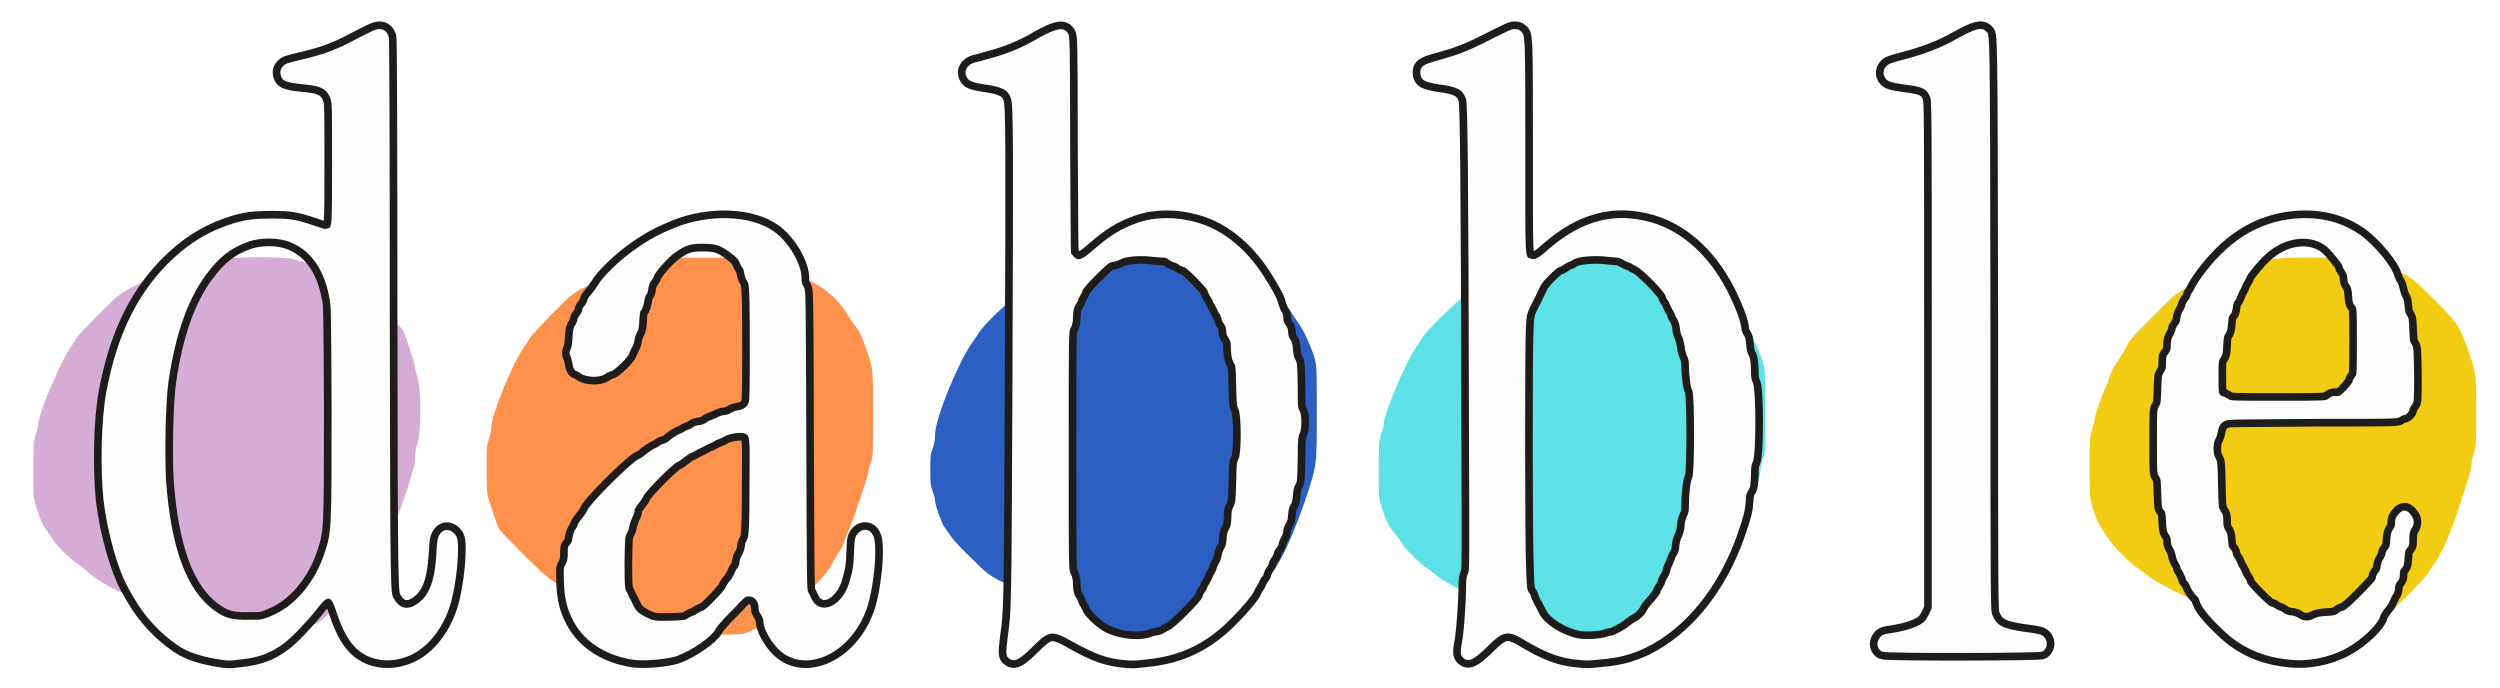
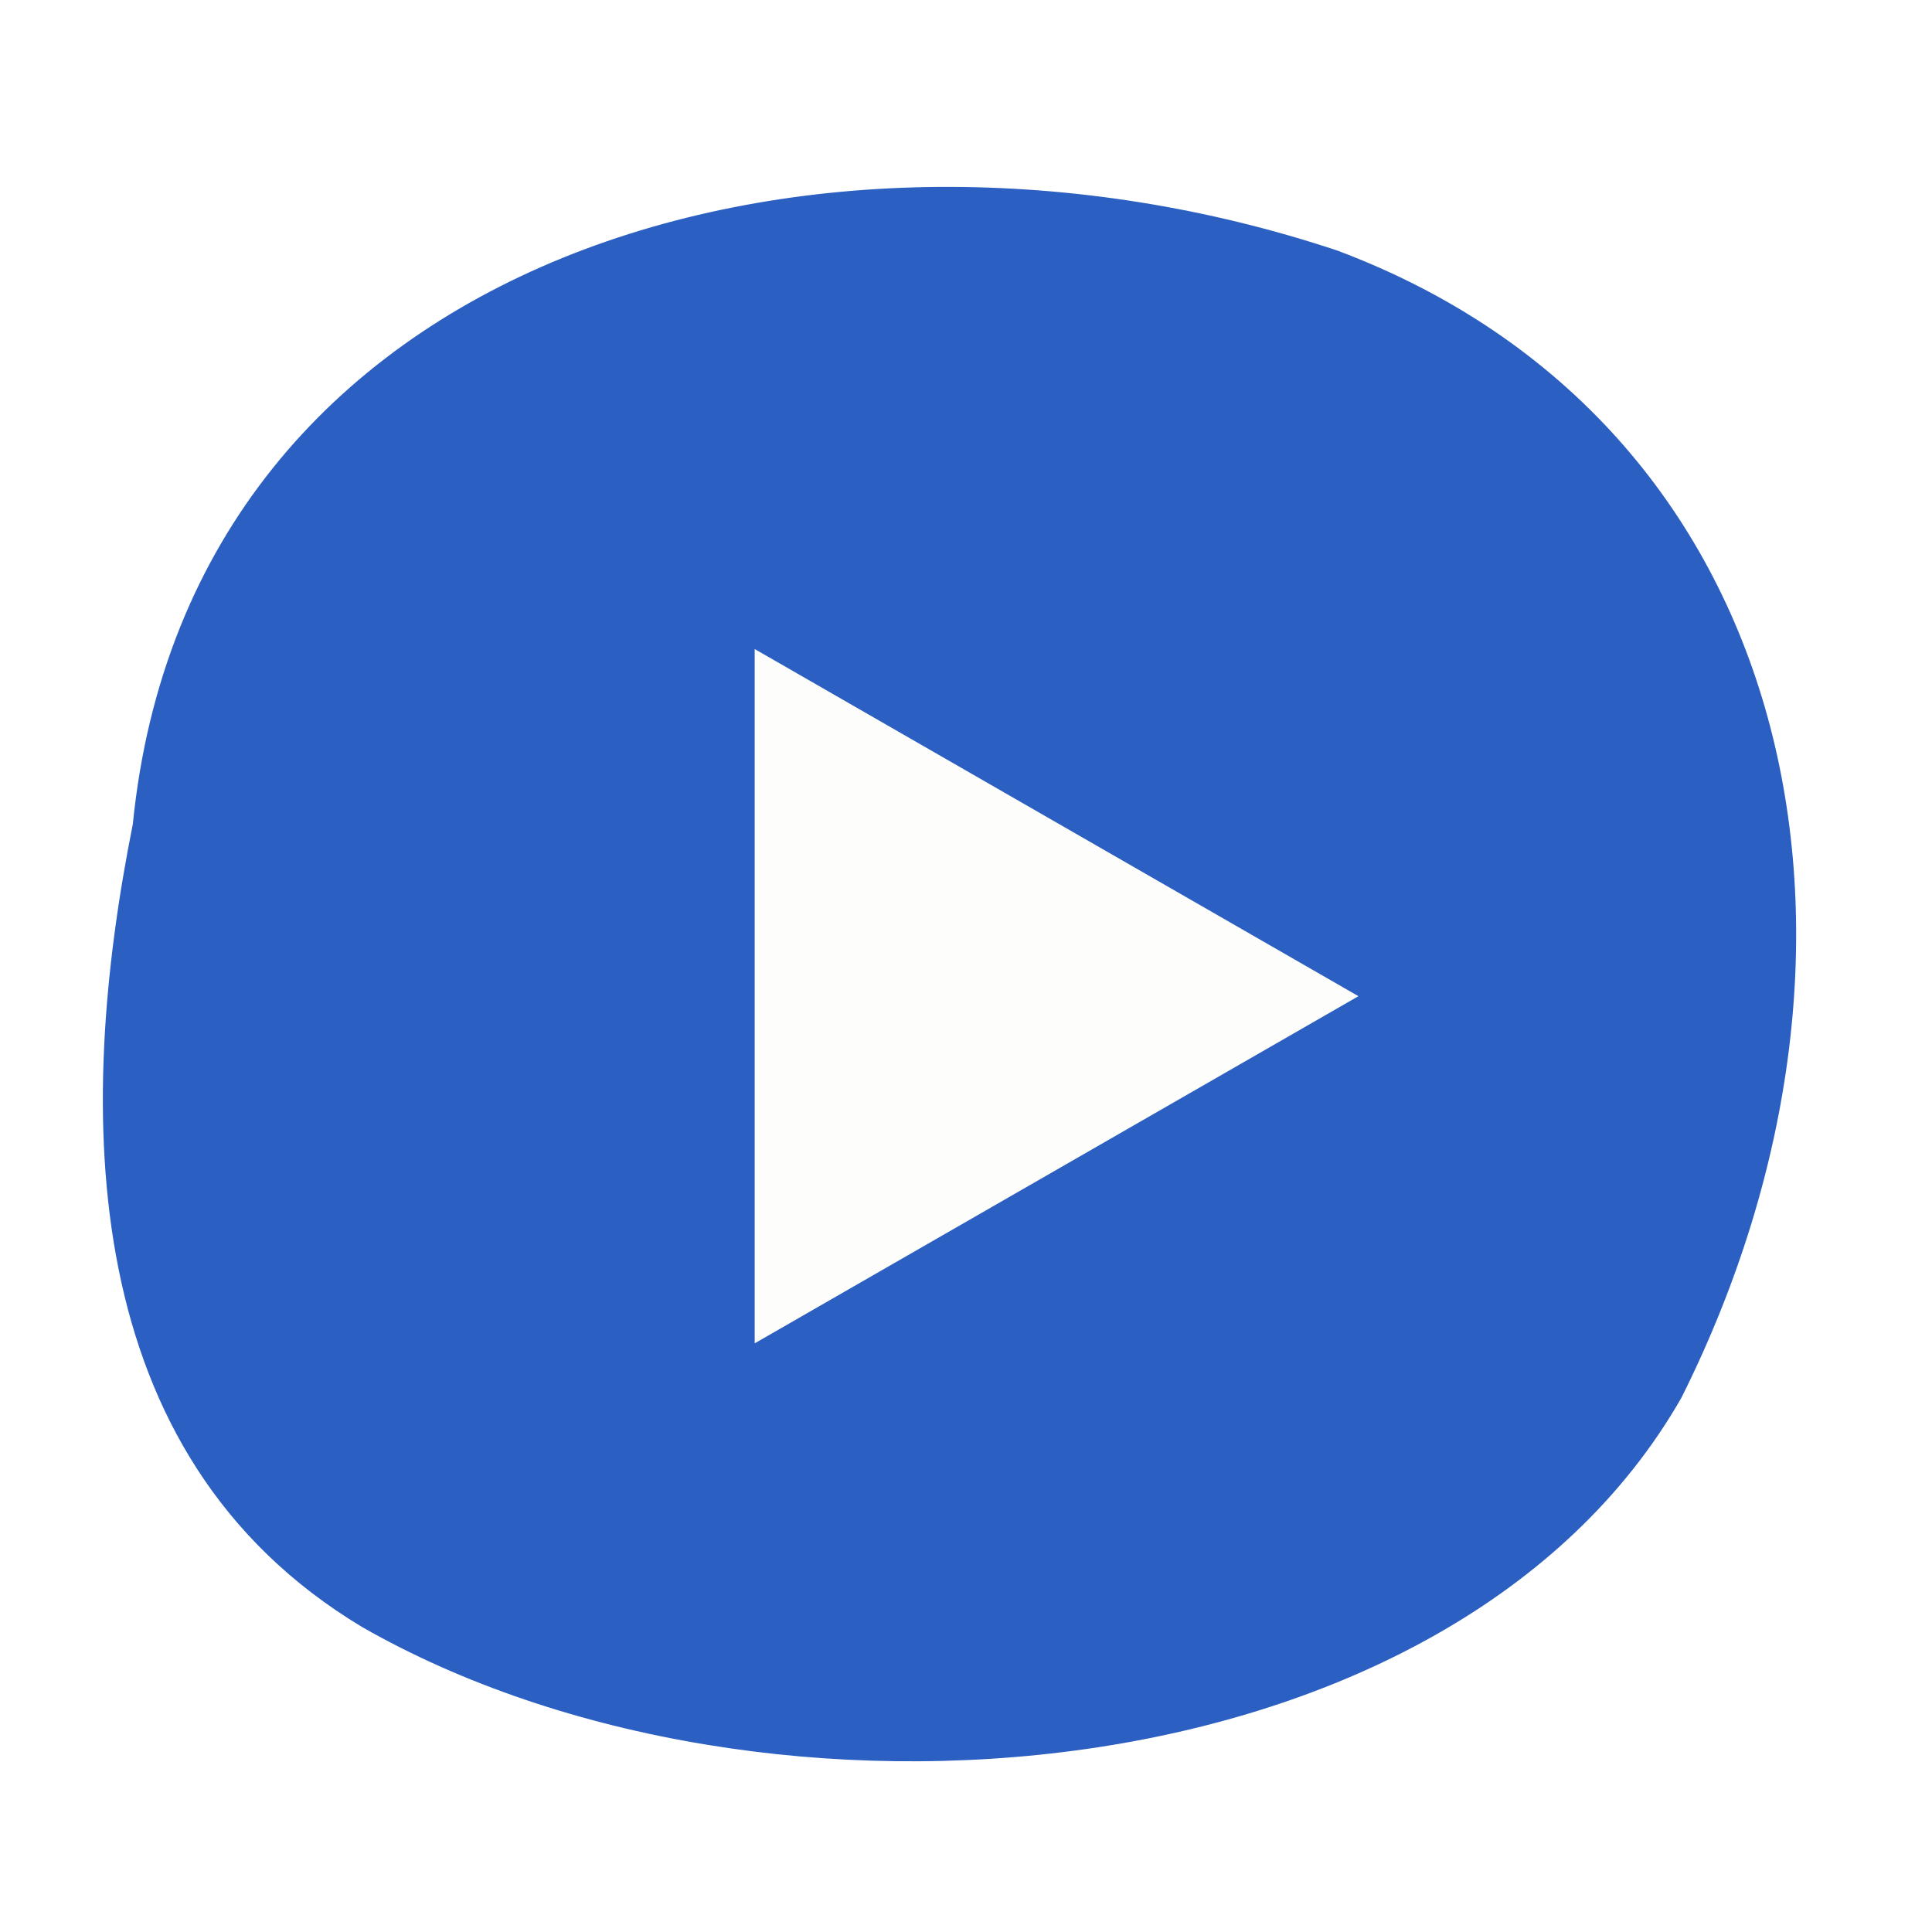
- <svg xmlns="http://www.w3.org/2000/svg" viewBox="42 22 524 144" role="img" aria-label="Dabble">
-   <path class="dabble-blob" fill="#D6ACD6" d="M100.0 152.5C98.6 152.0 98.5 152.0 95.0 152.0C91.6 152.0 91.5 152.0 90.0 151.5C89.0 151.2 88.2 151.0 87.5 151.0C86.8 151.0 86.0 150.8 85.0 150.5C84.2 150.2 83.3 150.0 83.0 150.0C82.7 150.0 81.8 149.8 81.0 149.5C80.0 149.2 79.2 149.0 78.5 149.0C77.8 149.0 77.0 148.8 76.0 148.5C75.0 148.2 74.2 148.0 73.5 148.0C70.6 148.0 63.5 144.7 60.5 142.0C59.5 141.1 58.4 140.2 58.0 140.0C57.1 139.5 53.8 136.3 53.2 135.3C53.0 134.9 52.4 134.1 52.0 133.5C50.9 132.0 50.6 131.3 49.7 128.7C49.0 126.5 49.0 126.5 49.0 120.5C49.0 114.5 49.0 114.5 49.5 113.0C49.8 112.2 50.0 111.3 50.0 111.0C50.0 108.8 54.8 97.5 57.0 94.5C57.4 93.9 58.0 93.1 58.2 92.6C58.5 92.2 60.5 90.1 62.9 87.7C67.1 83.5 67.1 83.5 71.4 81.3C75.1 79.5 75.9 79.1 76.9 79.0C77.6 78.9 78.6 78.7 79.2 78.4C79.9 78.2 80.7 78.0 81.0 78.0C81.3 78.0 82.2 77.8 83.0 77.5C83.8 77.2 84.7 77.0 85.0 77.0C85.3 77.0 86.2 76.8 87.0 76.5C89.2 75.8 101.8 75.7 103.8 76.4C104.4 76.7 105.4 76.9 106.1 77.0C106.7 77.1 107.4 77.3 107.7 77.5C108.5 78.0 111.3 79.9 113.8 81.6C114.4 82.0 115.4 82.6 115.9 82.9C116.4 83.2 117.4 84.0 118.1 84.6C118.8 85.2 119.6 85.8 119.9 85.9C120.2 86.1 120.9 86.6 121.5 87.0C122.1 87.4 122.9 88.0 123.3 88.2C123.7 88.4 124.7 89.2 125.3 89.9C126.6 91.2 126.6 91.2 127.8 94.9C128.5 96.9 129.0 98.7 129.0 99.0C129.0 99.3 129.2 100.2 129.5 101.0C130.3 103.3 130.3 112.7 129.5 115.0C129.1 116.2 129.0 116.8 129.0 118.0C129.0 119.4 128.9 119.6 127.3 124.7C125.2 131.0 124.3 132.9 122.5 135.0C121.9 135.7 121.2 136.6 121.1 136.9C120.9 137.2 120.4 137.9 120.0 138.5C119.6 139.1 119.1 139.8 118.9 140.1C118.8 140.4 118.1 141.3 117.5 142.0C116.9 142.8 116.2 143.7 116.0 144.0C115.8 144.4 115.2 145.2 114.6 145.9C114.0 146.6 113.3 147.6 112.9 148.1C112.1 149.5 109.0 152.6 108.1 152.8C106.6 153.2 101.6 153.0 100.0 152.5Z" />
-   <path class="dabble-blob" fill="#FF914D" d="M190.0 154.5C189.2 154.2 188.3 154.0 188.0 154.0C187.7 154.0 186.8 153.8 186.0 153.5C185.2 153.2 184.3 153.0 184.0 153.0C183.7 153.0 182.8 152.8 182.0 152.5C181.2 152.2 180.3 152.0 180.0 152.0C179.3 152.0 172.3 149.6 171.0 149.0C170.4 148.7 167.9 147.8 165.5 147.0C158.1 144.5 158.1 144.5 151.9 138.4C149.1 135.6 146.7 133.1 146.6 132.9C146.5 132.7 145.8 131.0 145.2 129.0C144.0 125.5 144.0 125.5 144.0 120.5C144.0 115.5 144.0 115.5 144.5 114.0C144.8 113.0 145.0 112.2 145.0 111.5C145.0 108.9 149.5 97.9 152.0 94.5C152.4 93.9 153.0 93.1 153.2 92.6C153.5 92.2 155.5 90.1 157.8 87.7C162.0 83.5 162.0 83.5 165.0 82.0C168.0 80.5 172.0 79.0 173.0 79.0C173.3 79.0 175.5 78.3 178.0 77.5C182.5 76.0 182.5 76.0 189.0 76.0C195.5 76.0 195.5 76.0 197.0 76.5C197.8 76.8 198.7 77.0 199.0 77.0C199.3 77.0 201.4 77.6 203.8 78.4C206.2 79.2 208.6 79.9 209.2 80.0C209.9 80.1 210.9 80.5 212.4 81.2C214.9 82.4 217.7 84.9 219.0 87.0C219.7 88.1 220.6 89.5 221.9 91.2C222.4 92.0 222.8 93.0 223.8 95.8C225.0 99.4 225.0 99.4 225.0 108.5C225.0 117.5 225.0 117.5 224.5 119.0C224.2 119.8 224.0 120.7 224.0 121.0C224.0 121.7 220.6 131.7 219.9 133.1C219.6 133.7 219.2 134.8 219.0 135.4C218.8 136.1 218.4 136.9 218.0 137.5C217.6 138.0 216.9 139.2 216.4 140.2C215.4 142.2 212.0 145.8 210.1 147.0C209.6 147.3 208.6 148.0 207.9 148.6C207.2 149.2 206.4 149.8 206.0 150.0C205.7 150.2 204.7 150.9 204.0 151.5C202.9 152.4 202.1 153.0 200.3 153.8C198.1 154.9 198.1 154.9 194.8 155.0C191.4 155.0 191.4 155.0 190.0 154.5Z" />
-   <path class="dabble-blob" fill="#2B5FC2" d="M279.0 154.5C278.0 154.2 277.2 154.0 276.6 154.0C275.1 154.0 271.7 152.8 268.9 151.5C267.7 150.9 266.2 150.2 265.5 150.0C264.8 149.8 263.7 149.3 263.0 149.0C262.3 148.7 261.2 148.2 260.5 148.0C259.8 147.8 257.0 146.5 254.2 145.1C249.1 142.5 249.1 142.5 245.4 138.8C242.8 136.3 241.5 134.8 241.1 134.1C240.7 133.5 240.2 132.8 239.9 132.4C239.4 131.7 238.0 127.9 238.0 127.0C238.0 126.7 237.8 125.8 237.5 125.0C237.0 123.6 237.0 123.4 237.0 120.5C237.0 117.6 237.0 117.4 237.5 116.0C237.9 114.8 238.0 114.2 238.0 113.0C238.0 109.8 242.9 97.7 246.0 93.5C246.4 92.9 247.0 92.1 247.2 91.7C247.4 91.3 248.8 89.7 250.3 88.2C253.3 85.3 254.1 84.7 256.5 84.0C257.2 83.8 258.3 83.4 258.9 83.1C259.5 82.7 262.1 81.8 264.5 81.0C267.0 80.2 269.4 79.3 270.0 79.0C270.6 78.7 272.7 77.9 274.8 77.2C278.5 76.0 278.5 76.0 281.5 76.0C284.5 76.0 284.5 76.0 291.2 78.2C295.0 79.5 298.5 80.7 299.0 81.0C299.6 81.3 302.1 82.2 304.5 83.0C310.4 85.0 311.6 85.6 312.8 87.7C313.0 88.1 313.6 88.9 314.0 89.5C315.2 91.1 316.4 93.8 317.3 96.3C318.0 98.5 318.0 98.5 318.0 109.0C318.0 119.5 318.0 119.5 315.8 126.2C313.3 133.5 311.0 138.7 309.0 141.5C308.6 142.1 308.1 142.8 307.9 143.1C307.8 143.4 307.4 143.9 307.1 144.2C306.5 144.8 297.1 149.5 295.7 149.9C295.2 150.1 292.6 151.2 289.9 152.5C285.1 154.9 285.1 154.9 282.8 155.0C280.5 155.0 280.3 155.0 279.0 154.5Z" />
-   <path class="dabble-blob" fill="#5CE1E6" d="M372.2 154.6C371.6 154.4 370.6 154.1 369.9 154.0C369.2 153.9 368.3 153.6 367.3 153.1C366.6 152.8 364.6 152.0 363.0 151.5C361.4 151.0 359.6 150.3 359.0 150.0C358.4 149.7 356.6 149.0 355.0 148.5C351.0 147.2 344.9 144.2 343.1 142.6C342.4 142.0 341.4 141.3 340.9 140.9C339.7 140.2 336.5 137.0 336.0 136.1C335.8 135.7 335.1 134.8 334.5 134.0C333.1 132.3 332.7 131.6 331.7 128.7C331.0 126.5 331.0 126.5 331.0 120.5C331.0 114.5 331.0 114.5 331.5 113.0C331.8 112.2 332.0 111.3 332.0 111.0C332.0 108.8 336.8 97.5 339.0 94.5C339.4 93.9 340.0 93.1 340.2 92.6C340.9 91.4 347.8 84.7 349.0 84.0C350.1 83.4 360.3 80.0 361.0 80.0C361.3 80.0 364.2 79.1 367.5 78.0C373.5 76.0 373.5 76.0 376.5 76.0C380.5 76.0 383.7 77.0 386.5 79.0C387.1 79.4 388.2 80.1 389.0 80.5C389.8 80.9 390.9 81.6 391.5 82.0C392.1 82.4 393.7 83.3 395.0 84.0C396.3 84.7 397.9 85.6 398.5 86.0C399.1 86.4 400.2 87.1 401.0 87.5C401.8 87.9 402.9 88.6 403.5 89.0C404.1 89.4 405.3 90.1 406.2 90.6C409.0 92.0 409.9 93.2 411.3 97.3C412.0 99.5 412.0 99.5 412.0 108.1C412.0 116.6 412.0 116.6 411.6 117.8C411.3 118.5 411.1 119.5 411.0 120.5C410.8 123.0 410.2 124.1 407.6 126.9C406.5 128.1 405.3 129.6 404.9 130.1C404.5 130.8 402.8 132.6 399.5 136.0C395.9 139.7 394.5 141.2 394.0 142.0C393.5 142.9 392.1 144.3 388.2 148.3C381.4 155.0 381.7 154.9 376.8 155.0C373.5 155.0 373.4 155.0 372.2 154.6Z" />
-   <path class="dabble-blob" fill="#F2CB13" d="M519.0 150.5C517.7 150.1 517.4 150.0 515.5 150.0C513.7 150.0 513.3 149.9 512.0 149.5C510.7 149.1 510.3 149.0 508.5 149.0C506.7 149.0 506.2 148.9 505.2 148.6C504.6 148.3 503.6 148.1 502.9 148.0C501.1 147.8 493.9 144.1 492.1 142.6C491.4 142.0 490.4 141.3 489.9 141.0C488.8 140.3 484.8 136.4 484.2 135.3C484.0 134.9 483.4 134.1 483.0 133.5C481.9 132.0 481.6 131.3 480.7 128.7C480.0 126.5 480.0 126.5 480.0 120.0C480.0 113.5 480.0 113.5 480.5 112.0C480.8 111.2 481.0 110.3 481.0 110.0C481.0 109.3 482.4 105.3 483.0 103.9C483.4 103.3 483.8 102.2 484.0 101.5C484.5 99.9 485.0 98.9 486.0 97.5C486.4 96.9 487.2 95.6 487.7 94.7C488.5 93.0 488.6 93.0 493.3 88.3C499.3 82.2 498.5 82.6 510.2 78.8C518.5 76.0 518.5 76.0 525.5 76.0C532.5 76.0 532.5 76.0 534.0 76.5C534.8 76.8 535.7 77.0 536.0 77.0C536.3 77.0 537.2 77.2 538.0 77.5C538.8 77.8 539.7 78.0 540.0 78.0C540.3 78.0 541.1 78.2 541.8 78.4C542.4 78.7 543.4 78.9 544.1 79.0C546.6 79.4 547.4 80.0 552.2 84.8C557.3 89.9 557.6 90.3 559.8 96.8C561.0 100.5 561.0 100.5 561.0 108.0C561.0 115.5 561.0 115.5 560.5 117.0C560.2 118.0 560.0 118.8 560.0 119.5C560.0 120.3 559.6 121.6 557.8 127.2C555.4 134.5 553.8 138.0 552.0 140.5C551.6 141.1 551.0 141.9 550.8 142.3C550.3 143.2 544.4 149.2 543.6 149.6C543.2 149.8 542.4 149.9 540.5 150.0C538.3 150.1 537.7 150.2 536.8 150.6C534.8 151.3 521.1 151.2 519.0 150.5Z" />
-   <path class="dabble-letters" fill="#FDFDFB" stroke="#1F1D1B" stroke-width="3.2" stroke-linejoin="round" paint-order="stroke fill" fill-rule="evenodd" d="M89.1 160.4C84.6 159.8 81.5 158.8 79.3 157.3C75.5 154.7 72.3 151.2 70.1 147.4C69.8 146.8 69.2 145.9 68.9 145.3C66.7 141.4 64.5 133.6 63.7 126.9C63.0 120.1 63.2 109.9 64.3 104.1C66.6 91.7 71.2 82.7 78.5 76.0C82.3 72.5 86.3 70.2 91.3 68.7C93.8 68.0 95.6 67.8 99.1 67.8C102.5 67.8 103.9 68.0 106.7 68.9C110.0 70.0 110.1 70.1 110.5 69.9C111.6 69.7 111.6 70.2 111.6 56.3C111.6 44.6 111.6 43.7 111.3 42.8C110.7 40.9 109.5 40.1 106.7 39.8C102.4 39.4 101.4 39.1 101.0 38.2C100.6 37.2 100.7 36.6 101.3 35.9C101.9 35.3 101.9 35.3 105.2 34.5C109.5 33.5 111.9 32.6 114.9 31.1C120.3 28.3 120.7 28.1 121.6 28.1C122.5 28.1 123.2 28.7 123.5 29.8C123.6 30.2 123.7 49.8 123.7 87.8C123.8 149.8 123.8 146.1 124.7 147.7C125.9 149.7 127.7 149.9 129.7 148.4C132.1 146.6 133.2 143.5 133.5 137.5C133.6 135.5 133.7 134.8 134.0 134.3C134.8 132.6 136.7 132.7 137.7 134.5C138.5 136.0 137.7 144.7 136.3 149.0C134.8 153.8 131.6 157.8 127.9 159.4C125.8 160.3 123.7 160.6 121.6 160.3C117.2 159.5 114.7 156.8 112.6 150.5C111.3 146.5 110.8 146.5 108.0 150.2C106.2 152.4 102.9 155.9 101.3 157.0C98.7 158.9 96.3 159.8 92.7 160.2C90.3 160.5 90.0 160.5 89.1 160.4ZM174.8 160.3C168.7 159.4 163.9 156.2 161.7 151.2C160.7 149.0 160.3 147.1 160.2 143.9C160.1 141.0 160.1 141.0 160.6 140.2C160.9 139.5 161.0 139.1 161.0 138.0C161.0 136.8 161.0 136.6 161.4 136.2C161.8 135.8 161.9 135.4 162.0 134.7C162.1 134.1 162.3 133.5 162.5 133.1C162.8 132.8 163.0 132.3 163.1 132.0C163.1 131.8 163.6 131.1 164.1 130.5C164.6 129.9 165.0 129.2 165.1 129.0C165.3 127.9 174.3 118.9 175.9 118.2C176.4 118.0 177.1 117.5 177.5 117.1C177.9 116.8 178.6 116.3 179.0 116.1C179.4 115.9 179.9 115.7 180.1 115.5C180.3 115.3 180.7 115.1 181.1 115.0C181.5 114.9 181.9 114.7 182.1 114.5C182.6 114.0 183.7 113.3 184.3 113.0C184.6 112.9 185.0 112.7 185.2 112.6C185.3 112.5 185.8 112.2 186.1 112.1C186.5 112.0 187.1 111.7 187.3 111.5C187.6 111.3 188.2 111.1 188.7 111.1C189.2 111.0 189.7 110.8 190.0 110.6C190.2 110.4 190.7 110.1 190.9 110.1C191.2 110.0 191.8 109.7 192.3 109.5C192.8 109.2 193.5 109.0 193.8 109.0C194.2 109.0 194.7 108.8 195.1 108.6C195.5 108.3 196.1 108.1 196.7 108.0C197.9 107.9 198.8 107.1 199.0 106.1C199.2 105.3 199.2 90.8 199.1 85.3C199.0 81.6 198.9 81.4 198.6 80.9C198.3 80.5 198.1 79.9 198.0 79.3C197.9 78.7 197.8 78.2 197.5 78.0C197.4 77.8 197.1 77.3 197.0 77.0C196.9 76.6 196.6 76.2 195.9 75.6C193.1 73.4 192.3 73.1 189.2 73.1C186.6 73.1 185.7 73.4 183.4 75.0C182.1 75.9 179.2 79.1 179.0 80.0C178.9 80.3 178.6 80.8 178.4 81.0C178.2 81.3 178.0 81.8 177.9 82.4C177.9 82.9 177.7 83.5 177.5 83.7C177.3 84.0 177.1 84.6 177.0 85.3C176.9 85.9 176.7 86.5 176.5 86.9C176.1 87.3 176.1 87.6 176.0 89.3C175.9 90.9 175.8 91.2 175.5 91.7C175.3 92.0 175.1 92.6 175.0 93.2C174.9 93.9 174.7 94.5 174.4 94.9C174.2 95.3 174.0 95.8 173.9 96.1C173.7 96.8 170.9 99.6 170.1 99.8C169.7 99.9 169.1 100.2 168.7 100.5C167.5 101.2 165.1 101.1 163.9 100.4C163.5 100.1 163.0 99.8 162.9 99.8C162.5 99.8 162.1 99.2 162.0 98.2C161.9 97.6 161.7 97.0 161.6 96.7C161.3 96.2 161.3 95.7 161.6 95.2C161.8 94.9 161.9 94.3 162.0 92.8C162.1 90.9 162.2 90.7 162.6 90.1C162.8 89.7 163.0 89.3 163.0 89.1C163.0 88.9 163.2 88.4 163.5 88.1C163.8 87.7 164.0 87.3 164.0 87.1C164.0 86.9 164.2 86.4 164.5 86.1C164.8 85.8 165.0 85.3 165.1 85.0C165.1 84.7 165.5 84.1 166.0 83.6C166.4 83.1 167.0 82.3 167.3 81.8C168.2 80.1 172.0 76.4 175.2 74.2C178.0 72.2 180.5 70.9 183.5 69.7C190.7 66.8 199.4 67.1 204.2 70.5C207.2 72.6 210.0 77.3 210.0 80.2C210.0 81.2 210.1 81.5 210.5 82.2C210.9 82.9 210.9 82.9 211.0 114.4C211.1 143.4 211.1 145.8 211.4 146.1C211.5 146.3 211.8 146.8 212.0 147.3C213.8 151.4 218.9 149.0 220.2 143.4C220.8 141.3 220.9 140.6 221.0 137.7C221.1 134.8 221.2 134.4 222.0 133.6C222.9 132.7 224.4 132.9 225.0 134.2C226.1 136.2 225.1 146.2 223.4 150.3C219.7 159.6 210.1 163.4 204.9 157.8C203.3 156.1 202.0 153.6 202.0 152.2C202.0 151.8 201.8 151.3 201.5 150.8C201.1 150.3 201.0 149.9 201.0 149.4C201.0 148.0 200.1 147.0 198.9 147.0C198.3 147.0 198.2 147.1 197.2 148.1C196.6 148.8 195.2 150.2 194.1 151.3C193.1 152.4 192.0 153.6 191.9 154.0C191.0 155.6 186.9 158.4 183.9 159.5C181.7 160.2 177.3 160.6 174.8 160.3ZM278.1 160.4C274.1 160.1 271.5 159.1 266.8 156.5C262.6 154.1 261.9 154.1 258.6 157.4C255.7 160.3 254.6 160.9 253.5 160.0C252.8 159.5 252.8 159.0 253.2 155.6C254.0 149.8 254.0 150.3 254.2 104.3C254.4 51.0 254.4 43.9 253.9 42.7C253.4 40.9 252.1 40.2 248.4 39.7C245.8 39.3 245.1 39.0 244.7 38.3C243.9 37.0 244.6 35.6 246.3 35.1C246.8 35.0 248.0 34.7 248.9 34.4C252.9 33.4 256.5 31.9 259.8 29.9C263.6 27.8 265.1 27.6 265.9 29.1C266.2 29.7 266.3 30.5 266.3 52.4C266.4 64.9 266.4 75.1 266.5 75.1C266.5 75.1 266.7 75.4 267.0 75.7C267.9 76.8 268.7 76.5 270.9 74.6C274.7 71.3 276.8 70.0 280.4 68.7C284.1 67.4 288.6 67.4 292.8 68.6C298.6 70.2 303.8 74.6 307.7 81.2C309.3 83.9 309.6 84.5 309.9 85.5C310.0 86.0 310.3 86.7 310.5 87.2C310.9 87.7 311.0 88.1 311.0 88.7C311.0 89.2 311.1 89.6 311.5 90.2C311.9 90.7 312.0 91.1 312.0 91.7C312.0 92.2 312.1 92.6 312.4 93.1C312.8 93.6 312.9 94.0 313.0 95.2C313.1 96.4 313.2 96.9 313.5 97.4C313.9 98.0 313.9 98.2 314.0 102.7C314.0 107.1 314.0 107.5 314.4 108.1C314.9 109.0 314.9 111.9 314.4 112.9C314.1 113.5 314.0 114.0 314.0 118.3C313.9 122.8 313.9 123.0 313.5 123.6C313.2 124.1 313.1 124.6 313.0 125.8C312.9 127.0 312.8 127.4 312.5 127.8C312.2 128.3 312.1 128.6 312.0 129.8C311.9 131.0 311.8 131.4 311.4 131.9C311.2 132.3 311.0 132.8 311.0 133.2C311.0 133.5 310.8 134.2 310.5 134.7C310.2 135.2 310.0 135.8 310.0 136.0C310.0 136.1 309.8 136.6 309.5 136.9C309.2 137.3 309.0 137.7 309.0 137.9C309.0 138.1 308.8 138.6 308.5 138.9C308.2 139.3 308.0 139.7 308.0 139.9C308.0 140.1 307.8 140.6 307.5 140.9C307.3 141.2 307.0 141.8 306.9 142.1C306.9 142.4 306.7 142.8 306.5 142.9C306.3 143.1 306.1 143.5 306.0 143.8C305.9 144.1 305.6 144.6 305.4 144.9C305.2 145.2 304.9 145.7 304.8 146.0C304.4 146.9 302.4 149.3 299.9 151.8C294.7 157.0 289.4 159.5 282.4 160.2C280.0 160.5 279.5 160.5 278.1 160.4ZM372.7 160.3C369.2 160.0 366.2 158.9 362.1 156.5C358.0 154.0 357.2 154.1 353.7 157.6C350.8 160.4 349.7 160.9 348.6 159.8C348.1 159.2 348.0 158.9 348.6 155.6C348.9 153.4 349.3 147.6 349.3 145.0C349.3 143.3 349.4 142.8 349.7 142.2C350.0 141.4 350.0 141.2 349.9 112.8C349.8 58.6 349.6 43.7 349.3 42.8C348.6 40.8 347.5 40.2 343.7 39.7C340.5 39.2 339.9 38.8 339.7 37.5C339.6 35.9 340.2 35.5 343.6 34.6C347.2 33.6 349.6 32.7 352.8 31.1C358.6 28.2 358.7 28.1 359.5 28.1C360.1 28.1 360.4 28.2 360.7 28.5C361.7 29.4 361.7 28.6 361.7 52.6C361.7 77.2 361.6 75.7 362.8 76.2C363.7 76.5 364.4 76.2 366.5 74.3C373.5 68.2 380.4 66.4 388.1 68.6C394.4 70.4 400.0 75.3 403.9 82.7C405.6 86.0 407.0 89.6 407.0 90.9C407.0 91.2 407.2 91.7 407.4 92.1C407.8 92.6 407.9 93.0 408.0 94.2C408.1 95.4 408.2 95.9 408.5 96.4C408.8 97.0 408.9 97.3 409.0 99.3C409.0 101.1 409.1 101.7 409.4 102.2C410.1 103.7 410.1 117.4 409.4 118.8C409.1 119.3 409.0 119.9 409.0 121.7C408.9 123.7 408.9 124.0 408.5 124.7C408.1 125.3 408.0 125.7 407.9 127.1C407.8 128.9 407.6 129.8 406.2 133.9C402.3 145.1 395.3 153.7 386.9 157.8C383.9 159.2 381.3 159.9 377.7 160.2C374.8 160.5 374.8 160.5 372.7 160.3ZM521.2 160.2C516.0 159.6 511.6 157.6 508.0 154.1C504.8 151.1 503.4 149.2 503.0 147.9C502.9 147.5 502.7 147.1 502.5 147.0C502.0 146.6 501.2 145.4 501.0 144.8C500.9 144.5 500.7 144.1 500.5 143.9C500.3 143.8 500.1 143.4 500.1 143.1C500.0 142.8 499.7 142.3 499.5 141.8C499.2 141.4 499.0 141.0 499.0 140.8C499.0 140.7 498.8 140.3 498.6 139.9C498.3 139.5 498.1 138.9 498.0 138.3C497.9 137.8 497.7 137.2 497.4 136.8C497.1 136.3 497.0 135.9 497.0 135.3C497.0 134.8 496.9 134.4 496.5 133.9C496.1 133.3 496.1 133.1 496.0 131.3C495.9 129.5 495.9 129.3 495.5 128.9C495.1 128.5 495.1 128.4 495.0 125.4C494.9 122.5 494.9 122.4 494.5 121.8C494.1 121.2 494.1 121.2 494.1 114.6C494.1 107.9 494.1 107.9 494.5 107.2C494.9 106.6 494.9 106.4 495.0 103.7C495.1 100.8 495.1 100.7 495.5 100.1C495.9 99.5 496.0 99.3 496.0 98.1C496.0 96.8 496.0 96.7 496.5 96.1C496.9 95.5 497.0 95.3 497.0 94.3C497.0 93.4 497.1 93.1 497.5 92.3C497.8 91.8 498.0 91.2 498.0 91.0C498.0 90.8 498.2 90.5 498.4 90.2C498.8 89.8 498.9 89.4 499.0 88.7C499.1 88.1 499.3 87.5 499.6 87.1C499.8 86.7 500.0 86.3 500.0 86.2C500.0 86.0 500.2 85.6 500.4 85.2C500.7 84.9 501.0 84.4 501.1 84.1C501.1 83.8 501.4 83.4 501.6 83.1C501.8 82.8 502.0 82.4 502.1 82.2C502.2 81.9 502.6 81.3 503.0 80.7C508.6 72.7 515.1 68.5 523.1 67.8C528.4 67.4 532.8 68.5 536.8 71.3C539.7 73.4 543.5 78.0 543.9 80.0C544.0 80.3 544.2 80.8 544.5 81.2C544.7 81.5 544.9 82.2 545.0 82.7C545.1 83.2 545.3 83.8 545.5 84.2C545.8 84.6 545.9 85.0 546.0 86.2C546.1 87.3 546.2 87.7 546.5 88.1C546.9 88.7 546.9 88.9 547.0 91.1C547.1 93.4 547.1 93.6 547.5 94.2C547.9 94.9 547.9 94.9 548.0 100.6C548.0 106.2 548.0 106.2 547.5 106.9C547.2 107.3 547.0 107.7 547.0 107.9C547.0 108.3 546.3 109.0 545.9 109.0C545.7 109.0 545.3 109.2 545.0 109.4C544.4 109.8 544.4 109.8 527.3 109.8C517.9 109.9 509.8 109.9 509.3 110.0C507.9 110.1 507.1 111.0 506.9 112.3C506.8 112.8 506.6 113.6 506.4 113.9C505.8 114.9 505.8 117.1 506.4 118.1C506.8 118.8 506.8 118.9 506.9 123.6C507.0 128.4 507.0 128.4 507.5 129.2C507.9 129.8 508.0 130.0 508.0 131.2C508.0 132.3 508.1 132.5 508.4 133.1C508.8 133.6 508.9 134.0 509.0 135.2C509.1 136.4 509.1 136.7 509.5 137.1C509.8 137.4 510.0 137.9 510.0 138.1C510.0 138.3 510.2 138.7 510.4 139.0C510.6 139.3 510.9 139.8 511.0 140.1C511.1 140.4 511.3 140.9 511.5 141.1C511.6 141.4 511.9 141.8 512.0 142.1C512.1 142.4 512.3 142.9 512.6 143.2C512.8 143.5 513.0 143.9 513.0 144.1C513.0 144.6 517.3 148.9 517.9 149.1C518.2 149.1 518.6 149.3 518.9 149.5C519.1 149.7 519.6 149.9 519.9 150.0C520.2 150.1 520.6 150.4 520.9 150.6C521.2 150.8 521.9 151.0 522.4 151.0C522.9 151.1 523.5 151.3 523.9 151.6C524.8 152.2 526.1 152.2 527.1 151.6C527.7 151.3 528.1 151.2 529.6 151.1C531.4 151.0 531.6 150.9 532.1 150.5C532.4 150.2 532.9 150.0 533.1 150.0C533.6 150.0 536.0 147.8 539.4 144.1C539.8 143.7 540.0 143.3 540.0 143.0C540.0 142.8 540.2 142.3 540.5 142.0C540.8 141.6 541.0 141.2 541.0 140.6C541.1 140.0 541.3 139.5 541.6 139.1C541.8 138.7 542.0 138.3 542.0 138.1C542.0 137.9 542.2 137.4 542.5 137.1C542.9 136.7 542.9 136.4 543.0 135.2C543.1 133.9 543.2 133.6 543.5 133.1C543.9 132.6 544.0 132.2 544.0 131.6C544.0 130.8 544.1 130.6 544.6 129.9C545.6 128.7 546.4 128.7 547.3 129.9C548.1 130.8 548.1 131.9 547.4 132.9C547.1 133.5 547.0 133.7 547.0 134.9C547.0 136.2 547.0 136.4 546.5 136.9C546.1 137.3 546.1 137.6 546.0 138.9C545.9 140.3 545.9 140.5 545.5 141.0C545.1 141.4 545.0 141.7 545.0 142.4C545.0 143.1 544.9 143.4 544.5 143.9C544.1 144.4 544.0 144.7 544.0 145.2C544.0 145.7 543.9 146.2 543.5 146.7C543.3 147.1 543.0 147.7 542.9 147.9C542.9 148.2 542.4 148.9 541.9 149.5C541.4 150.1 541.0 150.8 540.9 151.1C540.6 152.7 537.1 156.1 533.8 157.9C530.1 159.9 525.5 160.8 521.2 160.2ZM436.5 158.6C435.5 158.1 435.2 156.8 435.9 155.8C436.4 155.1 436.8 154.9 438.4 154.7C441.6 154.2 444.4 153.3 445.4 152.2C445.6 152.0 446.1 151.2 446.4 150.6L446.9 149.4L446.9 96.2C446.9 43.1 446.9 43.1 446.5 42.2C445.7 40.5 445.0 40.2 441.0 39.7C438.1 39.3 437.4 39.0 437.0 38.1C436.4 37.0 437.1 35.6 438.5 35.2C438.8 35.1 440.1 34.7 441.3 34.4C445.5 33.3 449.1 31.9 452.2 30.1C456.0 28.0 457.4 27.6 458.3 28.6C459.1 29.4 459.1 25.9 459.2 89.9C459.2 149.9 459.2 149.9 459.6 150.9C460.5 153.1 461.6 153.7 466.1 154.4C467.9 154.6 469.6 154.9 469.9 155.1C471.3 155.8 471.4 157.9 470.0 158.6C469.3 158.9 437.2 159.0 436.5 158.6ZM283.2 155.5C283.8 155.3 284.5 155.1 284.9 155.1C285.3 155.0 285.8 154.8 286.1 154.6C286.4 154.4 286.9 154.1 287.2 154.0C288.1 153.7 293.8 148.0 294.0 147.2C294.1 146.8 294.3 146.3 294.6 146.0C294.8 145.7 295.0 145.4 295.0 145.3C295.0 145.1 295.2 144.7 295.5 144.3C295.7 143.9 296.0 143.4 296.1 143.1C296.1 142.9 296.4 142.4 296.6 142.1C296.8 141.7 297.0 141.3 297.0 141.2C297.0 141.0 297.2 140.6 297.4 140.2C297.7 139.8 297.9 139.2 298.0 138.7C298.1 138.1 298.3 137.5 298.5 137.1C298.9 136.6 299.0 136.1 299.1 135.1C299.1 134.2 299.2 133.7 299.5 133.1C299.9 132.5 300.0 132.1 300.1 130.6C300.1 129.1 300.2 128.7 300.6 128.1C300.9 127.4 301.0 127.2 301.1 123.2C301.2 119.1 301.2 118.9 301.6 118.2C302.2 117.0 302.2 109.1 301.6 107.8C301.2 107.0 301.2 106.7 301.1 102.8C301.0 98.7 301.0 98.6 300.5 97.9C300.2 97.2 300.1 96.8 300.0 95.4C300.0 93.8 299.9 93.5 299.5 92.8C299.1 92.3 299.0 91.9 299.0 91.3C299.0 90.8 298.9 90.4 298.5 89.8C298.2 89.4 298.0 89.0 298.0 88.7C298.0 88.5 297.8 88.2 297.7 87.9C297.5 87.7 297.2 87.2 297.1 86.8C296.9 86.5 296.7 86.0 296.5 85.7C296.3 85.5 296.2 85.2 296.2 85.1C296.2 85.0 295.9 84.6 295.7 84.2C295.4 83.7 295.1 83.2 295.1 82.9C294.9 82.3 290.7 78.0 290.2 78.0C290.0 78.0 289.6 77.8 289.2 77.6C288.9 77.3 288.3 77.0 288.0 77.0C287.7 76.9 287.2 76.6 286.9 76.4C286.6 76.1 286.3 76.0 285.8 76.0C285.4 76.0 284.3 75.9 283.3 75.8C280.6 75.5 277.8 75.8 276.8 76.4C276.4 76.6 275.7 76.9 275.2 76.9C274.5 77.0 274.3 77.2 272.8 78.6C270.4 80.9 269.1 82.4 268.9 82.9C268.9 83.2 268.6 83.6 268.4 84.0C268.2 84.3 268.0 84.7 268.0 84.8C268.0 85.0 267.8 85.4 267.5 85.8C267.1 86.5 267.0 86.8 266.9 88.3C266.9 89.7 266.7 90.2 266.4 90.8C266.0 91.6 266.0 91.6 266.0 116.5C266.0 141.4 266.0 141.4 266.4 142.2C266.7 142.8 266.9 143.3 266.9 144.7C267.0 146.2 267.1 146.5 267.5 147.2C267.8 147.6 268.0 148.0 268.0 148.2C268.0 148.3 268.2 148.7 268.4 149.0C268.6 149.3 268.9 149.9 269.0 150.2C269.2 150.9 271.5 153.2 273.0 154.1C275.7 155.8 280.5 156.5 283.2 155.5ZM378.6 155.5C379.1 155.3 379.7 155.2 379.8 155.2C380.3 155.2 382.7 153.9 383.6 153.1C384.0 152.8 384.7 152.3 385.1 152.1C385.9 151.7 386.8 150.8 387.2 149.9C387.4 149.5 388.1 148.6 388.8 147.9C389.4 147.1 390.0 146.4 390.0 146.2C390.0 146.0 390.2 145.6 390.5 145.2C390.8 144.7 391.0 144.3 391.0 144.1C391.0 144.0 391.2 143.6 391.4 143.2C391.7 142.9 392.0 142.1 392.1 141.6C392.2 141.1 392.5 140.5 392.6 140.3C392.7 140.1 392.9 139.6 393.0 139.3C393.1 138.9 393.4 138.4 393.6 138.1C393.8 137.7 394.0 137.2 394.0 136.3C394.1 135.6 394.3 134.9 394.6 134.4C394.8 133.8 395.0 133.2 395.1 132.3C395.1 131.4 395.3 130.8 395.6 130.2C395.9 129.5 396.0 129.2 396.0 128.0C396.0 125.6 396.3 122.8 396.7 122.1C397.2 121.2 397.2 104.8 396.7 103.8C396.3 103.2 396.0 100.5 396.0 98.5C396.0 97.8 395.9 97.2 395.6 96.6C395.4 96.2 395.1 95.2 395.1 94.6C395.0 94.0 394.8 93.1 394.6 92.6C394.3 92.1 394.1 91.2 394.1 90.7C394.0 89.9 393.8 89.4 393.5 88.8C393.2 88.4 393.0 88.0 393.0 87.8C393.0 87.7 392.8 87.3 392.6 87.0C392.4 86.6 392.1 86.1 392.0 85.8C391.9 85.5 391.7 85.1 391.6 85.0C391.5 84.9 391.2 84.5 391.1 84.0C390.7 82.9 386.3 78.5 385.1 77.9C384.6 77.7 384.1 77.4 384.1 77.3C384.0 77.3 383.7 77.1 383.3 77.0C383.0 76.9 382.4 76.6 382.1 76.4C381.7 76.2 381.2 76.0 380.9 76.0C380.6 76.0 379.7 75.9 378.7 75.8C376.3 75.5 372.7 75.8 371.8 76.4C371.5 76.6 371.1 76.9 370.8 76.9C370.6 77.0 370.2 77.2 369.9 77.4C369.6 77.6 369.2 77.9 368.8 78.0C368.1 78.2 365.3 81.0 364.9 81.9C364.7 82.3 364.2 83.3 363.8 84.2C361.9 88.0 362.0 87.3 361.8 91.5C361.6 96.9 361.6 136.8 361.9 141.7C362.0 145.3 362.1 145.6 362.4 146.1C362.7 146.4 362.9 146.9 362.9 147.1C363.0 147.5 363.7 148.9 364.8 150.9C366.0 153.0 369.6 155.2 372.8 155.8C374.2 156.1 377.5 155.9 378.6 155.5ZM186.0 151.7C186.3 151.5 186.8 151.2 187.1 151.1C187.5 151.0 188.0 150.7 188.4 150.4C188.8 150.2 189.2 150.0 189.3 150.0C189.8 150.0 193.7 146.0 194.1 145.1C194.3 144.6 194.8 143.9 195.2 143.5C195.5 143.0 195.9 142.4 196.0 142.0C196.1 141.7 196.4 141.2 196.6 141.0C196.8 140.7 197.0 140.2 197.0 139.7C197.1 139.2 197.3 138.6 197.6 138.2C197.8 137.8 198.0 137.2 198.1 136.7C198.1 136.1 198.3 135.6 198.5 135.3C199.0 134.6 199.1 132.3 199.1 121.8C199.2 113.5 199.1 113.3 198.2 112.9C197.4 112.5 194.9 112.9 194.0 113.4C193.7 113.6 193.1 113.9 192.8 114.0C192.4 114.1 192.0 114.3 191.7 114.5C191.5 114.6 191.0 114.9 190.7 115.0C190.4 115.1 189.9 115.3 189.7 115.5C189.5 115.6 189.1 115.8 188.9 115.9C188.6 116.0 188.1 116.3 187.7 116.5C187.3 116.8 186.8 117.0 186.7 117.0C186.6 117.0 186.1 117.4 185.5 117.8C184.9 118.3 184.2 118.8 183.9 118.9C182.9 119.3 177.4 124.9 176.9 125.9C176.7 126.4 176.2 127.1 175.8 127.6C175.2 128.3 175.0 128.7 175.0 129.1C175.0 129.4 174.8 130.0 174.5 130.5C174.3 131.0 174.0 131.8 173.9 132.3C173.9 132.7 173.6 133.4 173.4 133.8C173.0 134.5 173.0 134.5 172.9 139.9C172.9 144.6 173.0 145.3 173.2 145.8C173.4 146.0 173.6 146.5 173.7 146.8C173.9 147.2 174.1 147.6 174.3 147.9C174.4 148.2 174.7 148.8 174.9 149.2C175.4 150.1 175.9 150.6 177.3 151.3C178.9 152.1 179.2 152.2 182.6 152.1C185.3 152.0 185.6 152.0 186.0 151.7ZM98.6 151.2C103.7 149.2 108.0 144.2 110.1 137.7C111.5 133.4 111.5 132.8 111.5 107.7C111.4 86.1 111.4 86.1 111.0 84.2C109.8 78.1 106.9 74.2 102.4 72.6C100.1 71.8 96.7 71.8 94.2 72.6C90.3 74.0 88.0 75.8 85.1 79.7C81.3 84.9 78.7 92.3 77.3 102.1C76.7 106.5 76.5 117.2 76.8 122.6C77.8 136.8 81.1 145.8 87.0 150.0C89.2 151.6 90.8 152.0 94.3 151.9C96.9 151.9 96.9 151.9 98.6 151.2ZM530.1 105.5C530.6 105.1 530.9 105.0 531.6 105.0C532.5 105.0 532.5 105.0 533.7 103.8C534.5 102.9 535.0 102.3 535.1 102.0C535.1 101.7 535.4 101.2 535.6 101.0C536.0 100.5 536.0 100.5 536.0 93.5C536.0 86.5 536.0 86.5 535.5 86.0C535.1 85.5 535.1 85.3 535.0 83.9C534.9 82.6 534.8 82.3 534.5 81.8C534.1 81.3 534.0 80.9 534.0 80.4C534.0 79.8 533.9 79.4 533.5 78.8C533.2 78.4 533.0 78.0 533.0 77.8C533.0 77.4 530.8 74.7 529.8 73.8C526.5 71.0 521.0 71.6 517.0 75.2C515.6 76.4 513.2 79.3 512.9 80.0C512.8 80.4 512.5 80.9 512.4 81.0C512.3 81.2 512.1 81.5 512.0 81.8C511.9 82.2 511.6 82.6 511.5 82.9C511.3 83.1 511.1 83.6 511.0 84.0C510.9 84.3 510.6 84.8 510.5 85.0C510.2 85.2 510.1 85.7 510.0 86.4C509.9 87.2 509.8 87.6 509.5 87.9C509.1 88.3 509.1 88.6 509.0 89.8C508.9 91.1 508.8 91.4 508.5 91.9C508.1 92.4 508.1 92.6 508.0 94.3C507.9 96.1 507.9 96.3 507.5 96.9C507.0 97.6 507.0 97.6 507.0 101.0C507.0 104.7 507.0 104.8 508.0 105.1C508.2 105.1 508.6 105.4 509.0 105.6C509.5 106.0 509.5 106.0 519.5 106.0C529.5 106.0 529.5 106.0 530.1 105.5Z" />
+ <svg xmlns="http://www.w3.org/2000/svg" viewBox="0 0 64 64">
+   <g transform="translate(31 33) scale(1.9)">
+     <path d="M-14-3C-13-13-2-16 7-13 15-10 17-1 13 7 9 14-3 15-10 11-15 8-15 2-14-3Z" fill="#2B5FC2" />
+   </g>
+   <path d="M25 21.5L25 44.5L45 33Z" fill="#FDFDFB" />
</svg>
